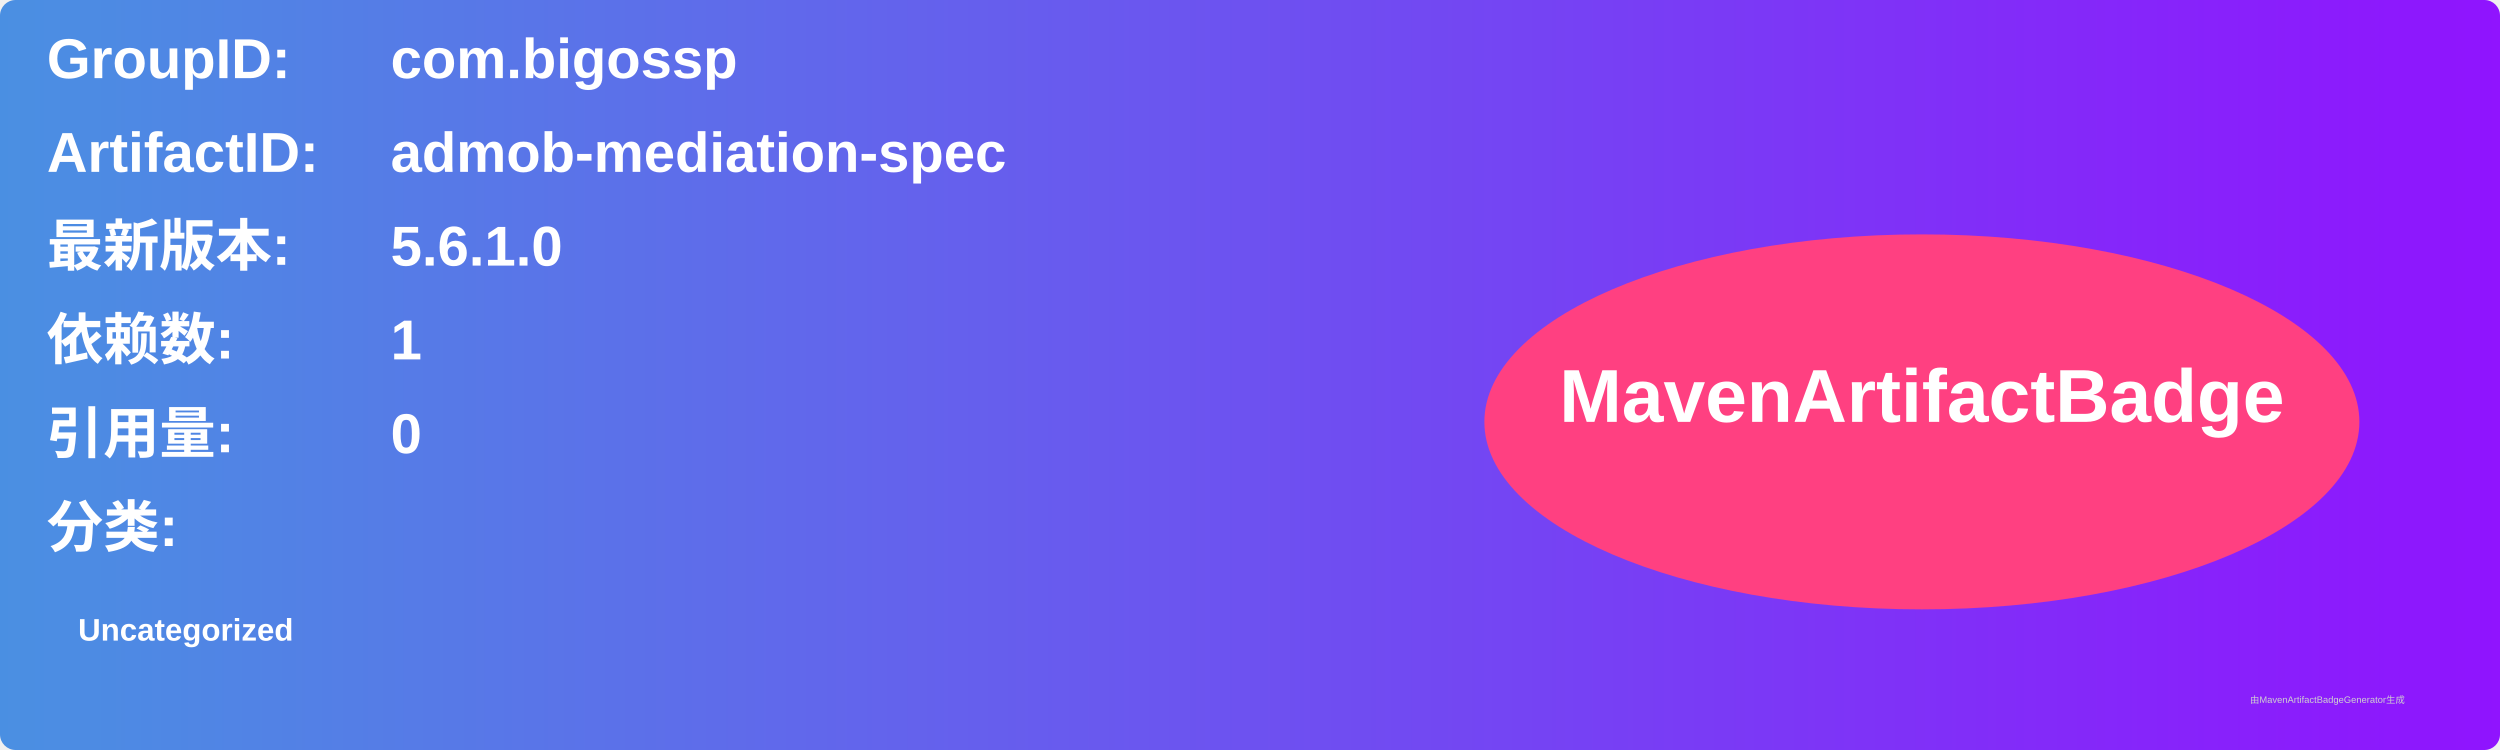
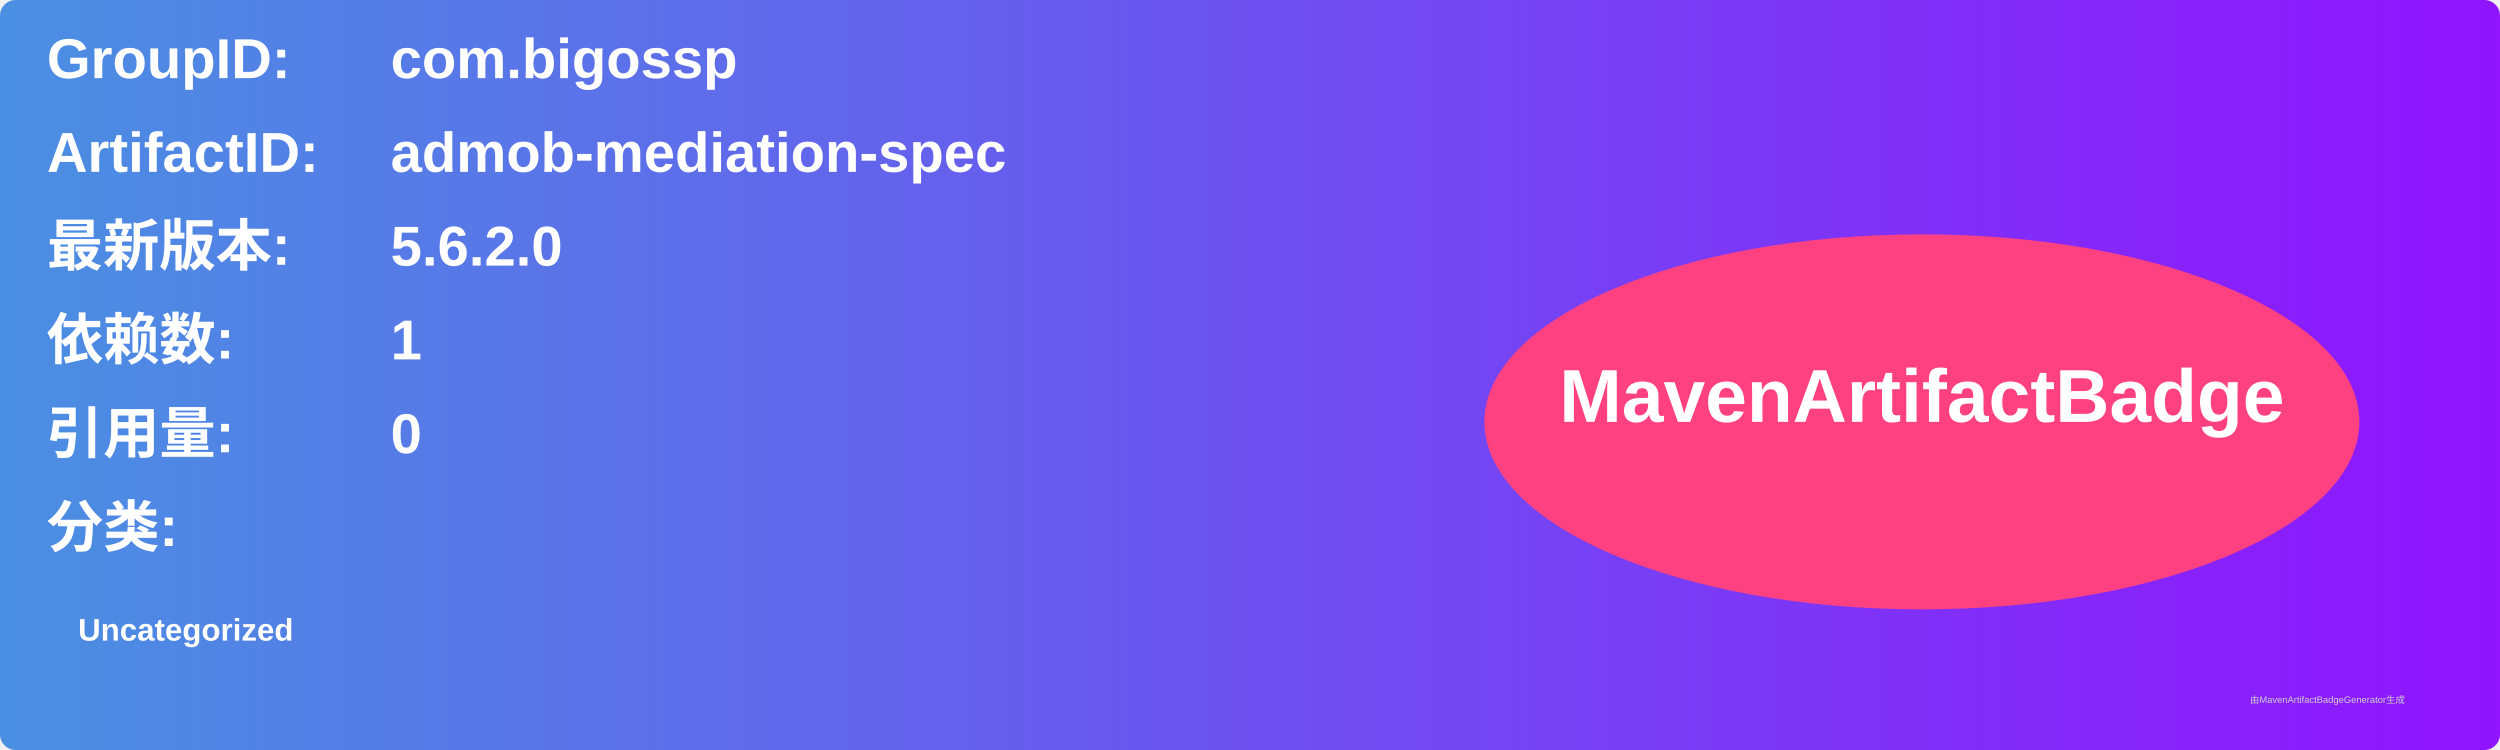
<svg xmlns="http://www.w3.org/2000/svg" width="800" height="240" viewBox="0 0 800 240">
  <linearGradient id="grad" x1="0%" y1="0%" x2="100%" y2="0%">
    <stop offset="0%" stop-color="#4a90e2" />
    <stop offset="100%" stop-color="#9013fe" />
  </linearGradient>
  <rect width="100%" height="100%" rx="5" ry="5" fill="url(#grad)" />
  <g transform="translate(15, 15)">
    <text x="0" y="10" font-family="Arial" font-size="18" fill="white" font-weight="bold" width="260">GroupID:</text>
    <text x="110" y="10" font-family="Arial" font-size="18" fill="white" font-weight="bold" width="460">com.bigossp</text>
    <text x="0" y="40" font-family="Arial" font-size="18" fill="white" font-weight="bold" width="260">ArtifactID:</text>
    <text x="110" y="40" font-family="Arial" font-size="18" fill="white" font-weight="bold" width="460">admob-mediation-spec</text>
    <text x="0" y="70" font-family="Arial" font-size="18" fill="white" font-weight="bold">最新版本:</text>
    <text x="110" y="70" font-family="Arial" font-size="18" fill="white" font-weight="bold">
-       <tspan font-weight="bold">5.6.1.0</tspan>
+       <tspan font-weight="bold">5.6.2.0</tspan>
    </text>
    <text x="0" y="100" font-family="Arial" font-size="18" fill="white" font-weight="bold">依赖数: </text>
    <text x="110" y="100" font-family="Arial" font-size="18" fill="white">
      <tspan font-weight="bold">1</tspan>
    </text>
    <text x="0" y="130" font-family="Arial" font-size="18" fill="white" font-weight="bold">引用量: </text>
    <text x="110" y="130" font-family="Arial" font-size="18" fill="white">
      <tspan font-weight="bold">0</tspan>
    </text>
    <text x="0" y="160" font-family="Arial" font-size="18" fill="white" font-weight="bold">分类:</text>
    <text x="10" y="190" font-family="Arial" font-size="10" fill="white">
      <tspan font-weight="bold">Uncategorized</tspan>
    </text>
    <ellipse cx="600" cy="120" rx="140" ry="60" fill="#ff4081" />
    <text x="600" y="120" text-anchor="middle" font-family="Arial" font-size="24" fill="white" font-weight="bold">MavenArtifactBadge</text>
  </g>
  <text x="720" y="225" font-family="Arial" font-size="3" fill="#d0d0d0">由MavenArtifactBadgeGenerator生成</text>
</svg>
